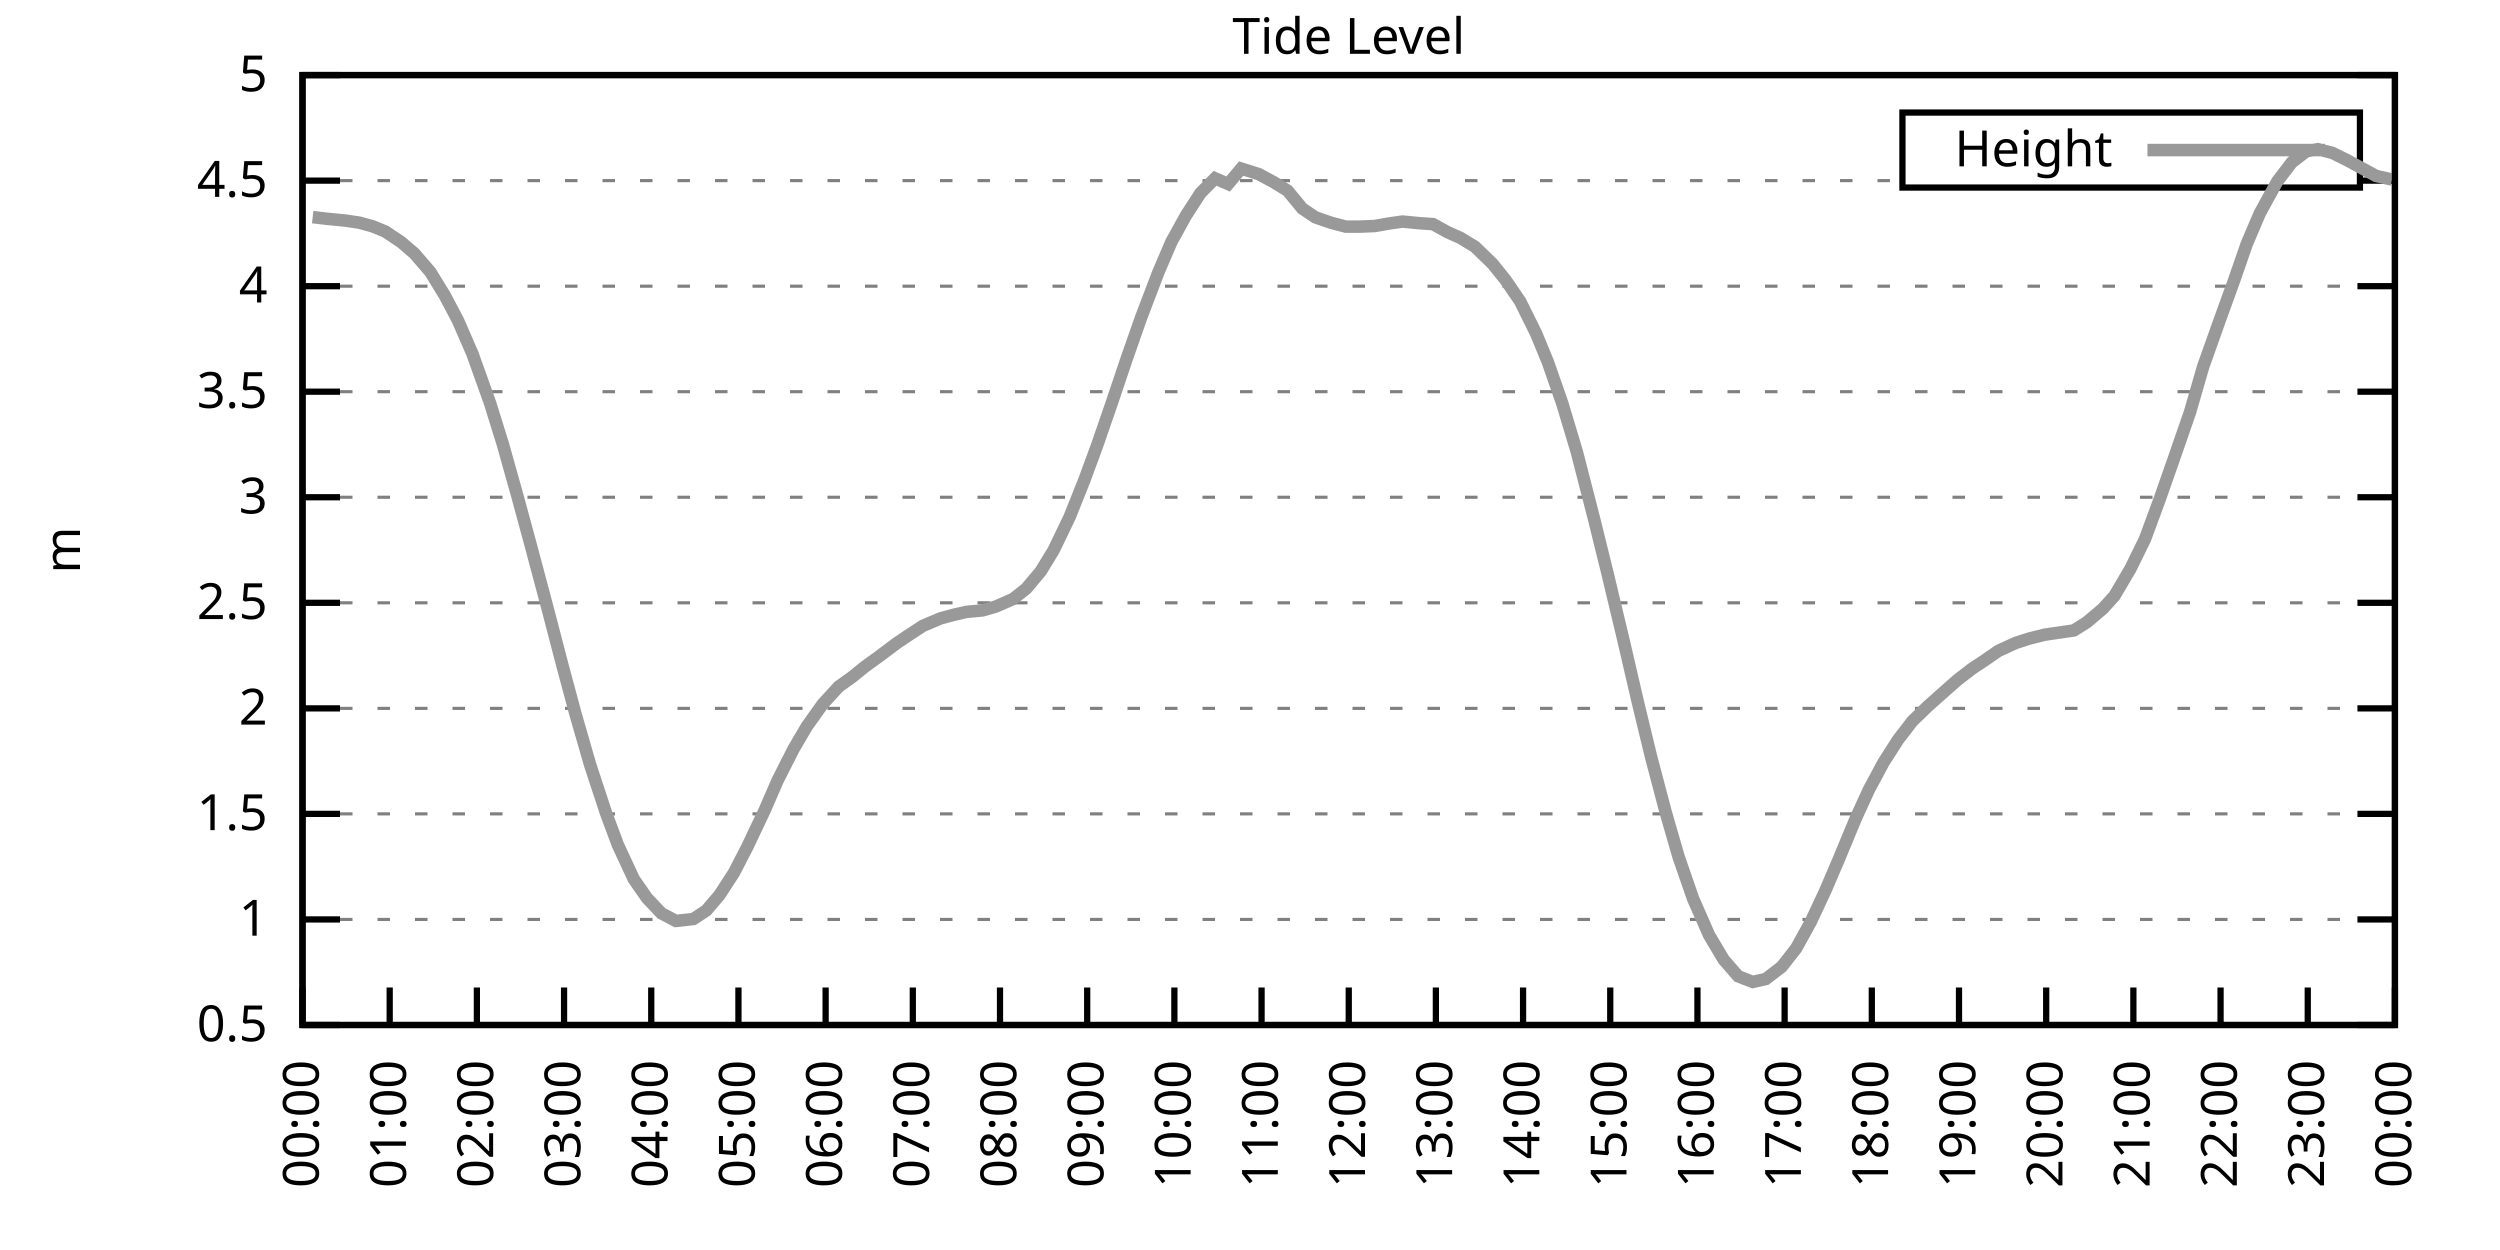
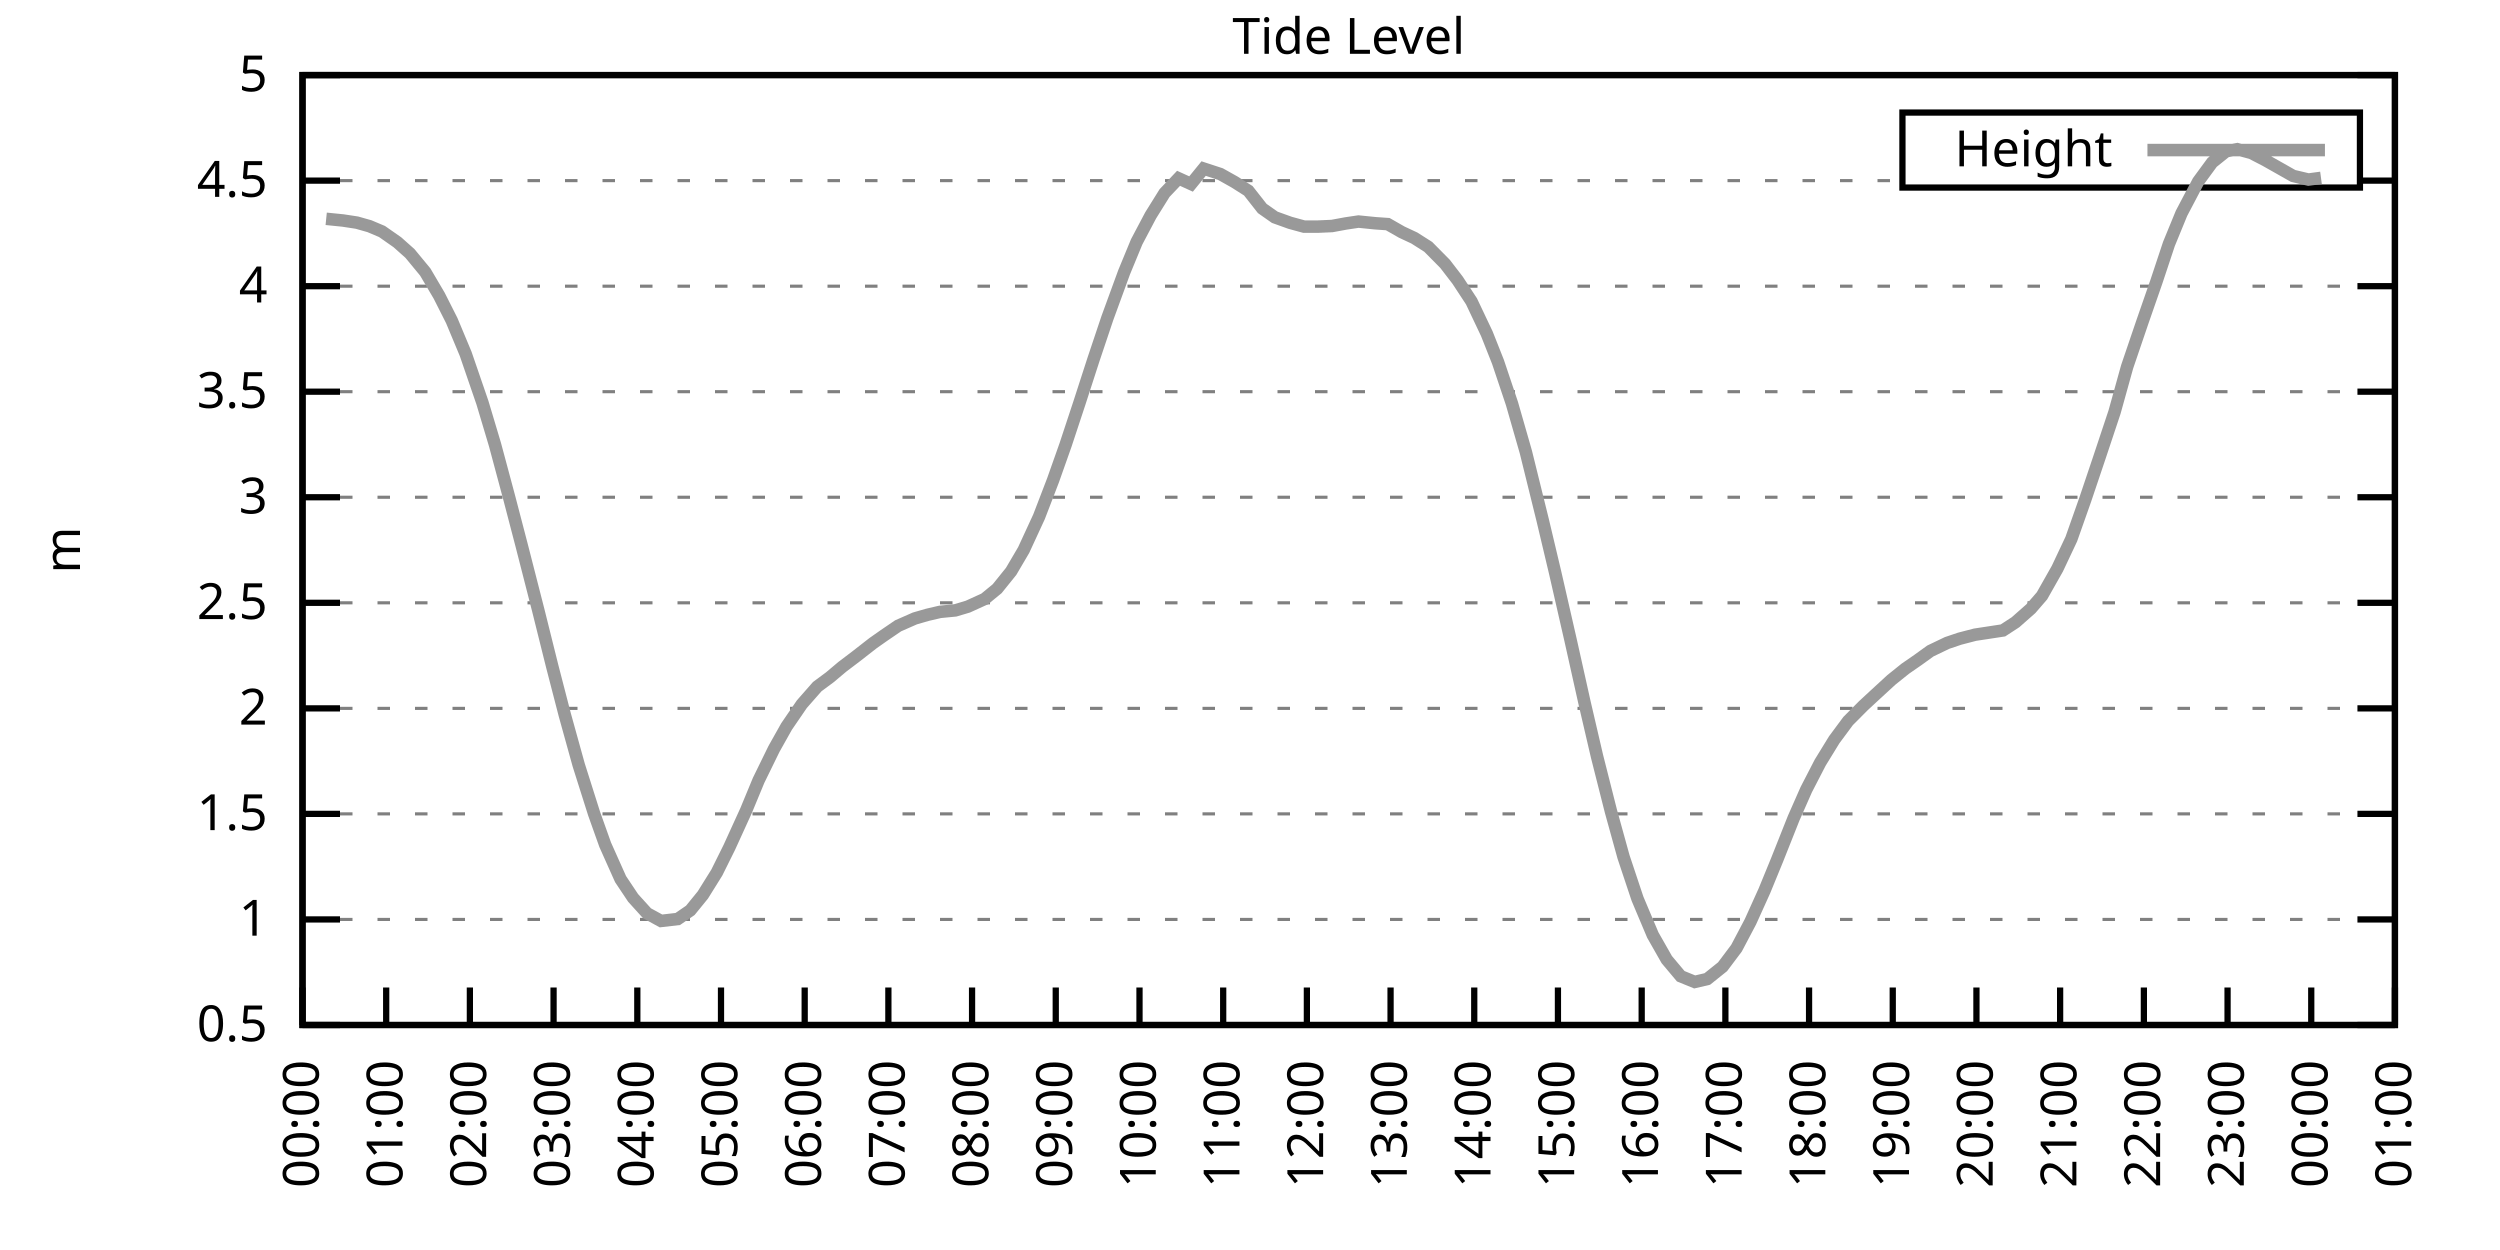
<svg xmlns="http://www.w3.org/2000/svg" xmlns:xlink="http://www.w3.org/1999/xlink" width="400" height="200" viewBox="0 0 400 200">
  <g id="gnuplot_canvas">
    <rect x="0" y="0" width="400" height="200" fill="none" />
    <defs>
      <circle id="gpDot" r="0.5" stroke-width="0.5" stroke="currentColor" />
      <path id="gpPt0" stroke-width="0.333" stroke="currentColor" d="M-1,0 h2 M0,-1 v2" />
      <path id="gpPt1" stroke-width="0.333" stroke="currentColor" d="M-1,-1 L1,1 M1,-1 L-1,1" />
      <path id="gpPt2" stroke-width="0.333" stroke="currentColor" d="M-1,0 L1,0 M0,-1 L0,1 M-1,-1 L1,1 M-1,1 L1,-1" />
      <rect id="gpPt3" stroke-width="0.333" stroke="currentColor" x="-1" y="-1" width="2" height="2" />
      <rect id="gpPt4" stroke-width="0.333" stroke="currentColor" fill="currentColor" x="-1" y="-1" width="2" height="2" />
      <circle id="gpPt5" stroke-width="0.333" stroke="currentColor" cx="0" cy="0" r="1" />
      <use xlink:href="#gpPt5" id="gpPt6" fill="currentColor" stroke="none" />
      <path id="gpPt7" stroke-width="0.333" stroke="currentColor" d="M0,-1.33 L-1.33,0.67 L1.33,0.67 z" />
      <use xlink:href="#gpPt7" id="gpPt8" fill="currentColor" stroke="none" />
      <use xlink:href="#gpPt7" id="gpPt9" stroke="currentColor" transform="rotate(180)" />
      <use xlink:href="#gpPt9" id="gpPt10" fill="currentColor" stroke="none" />
      <use xlink:href="#gpPt3" id="gpPt11" stroke="currentColor" transform="rotate(45)" />
      <use xlink:href="#gpPt11" id="gpPt12" fill="currentColor" stroke="none" />
      <path id="gpPt13" stroke-width="0.333" stroke="currentColor" d="M0,1.330 L1.265,0.411 L0.782,-1.067 L-0.782,-1.076 L-1.265,0.411 z" />
      <use xlink:href="#gpPt13" id="gpPt14" fill="currentColor" stroke="none" />
      <filter id="textbox" filterUnits="objectBoundingBox" x="0" y="0" height="1" width="1">
        <feFlood flood-color="white" flood-opacity="1" result="bgnd" />
        <feComposite in="SourceGraphic" in2="bgnd" operator="atop" />
      </filter>
      <filter id="greybox" filterUnits="objectBoundingBox" x="0" y="0" height="1" width="1">
        <feFlood flood-color="lightgrey" flood-opacity="1" result="grey" />
        <feComposite in="SourceGraphic" in2="grey" operator="atop" />
      </filter>
    </defs>
    <g fill="none" color="white" stroke="currentColor" stroke-width="1.00" stroke-linecap="butt" stroke-linejoin="miter">
</g>
    <g fill="none" color="black" stroke="currentColor" stroke-width="1.00" stroke-linecap="butt" stroke-linejoin="miter">
      <g stroke="none" shape-rendering="crispEdges">
        <polygon fill="rgb(255, 255, 255)" points="48.40,164.00 383.18,164.00 383.18,12.02 48.40,12.02 " />
      </g>
    </g>
    <g fill="none" color="black" stroke="currentColor" stroke-width="1.00" stroke-linecap="butt" stroke-linejoin="miter">
</g>
    <g fill="none" color="black" stroke="black" stroke-width="0.50" stroke-linecap="butt" stroke-linejoin="miter">
</g>
    <g fill="none" color="gray" stroke="currentColor" stroke-width="0.50" stroke-linecap="butt" stroke-linejoin="miter">
      <path stroke="gray" stroke-dasharray="2,4" class="gridline" d="M48.40,164.00 L383.19,164.00  " />
    </g>
    <g fill="none" color="gray" stroke="gray" stroke-width="1.00" stroke-linecap="butt" stroke-linejoin="miter">
</g>
    <g fill="none" color="black" stroke="currentColor" stroke-width="1.00" stroke-linecap="butt" stroke-linejoin="miter">
      <path stroke="black" d="M48.40,164.00 L54.40,164.00 M383.19,164.00 L377.19,164.00  " />
      <g transform="translate(42.80,166.60)" stroke="none" fill="black" font-family="Sans" font-size="8.00" text-anchor="end">
        <text>
          <tspan font-family="Sans"> 0.5</tspan>
        </text>
      </g>
    </g>
    <g fill="none" color="black" stroke="currentColor" stroke-width="1.00" stroke-linecap="butt" stroke-linejoin="miter">
</g>
    <g fill="none" color="black" stroke="black" stroke-width="0.50" stroke-linecap="butt" stroke-linejoin="miter">
</g>
    <g fill="none" color="gray" stroke="currentColor" stroke-width="0.50" stroke-linecap="butt" stroke-linejoin="miter">
      <path stroke="gray" stroke-dasharray="2,4" class="gridline" d="M48.40,147.11 L383.19,147.11  " />
    </g>
    <g fill="none" color="gray" stroke="gray" stroke-width="1.00" stroke-linecap="butt" stroke-linejoin="miter">
</g>
    <g fill="none" color="black" stroke="currentColor" stroke-width="1.00" stroke-linecap="butt" stroke-linejoin="miter">
      <path stroke="black" d="M48.40,147.11 L54.40,147.11 M383.19,147.11 L377.19,147.11  " />
      <g transform="translate(42.80,149.71)" stroke="none" fill="black" font-family="Sans" font-size="8.00" text-anchor="end">
        <text>
          <tspan font-family="Sans"> 1</tspan>
        </text>
      </g>
    </g>
    <g fill="none" color="black" stroke="currentColor" stroke-width="1.00" stroke-linecap="butt" stroke-linejoin="miter">
</g>
    <g fill="none" color="black" stroke="black" stroke-width="0.50" stroke-linecap="butt" stroke-linejoin="miter">
</g>
    <g fill="none" color="gray" stroke="currentColor" stroke-width="0.50" stroke-linecap="butt" stroke-linejoin="miter">
      <path stroke="gray" stroke-dasharray="2,4" class="gridline" d="M48.40,130.22 L383.19,130.22  " />
    </g>
    <g fill="none" color="gray" stroke="gray" stroke-width="1.00" stroke-linecap="butt" stroke-linejoin="miter">
</g>
    <g fill="none" color="black" stroke="currentColor" stroke-width="1.00" stroke-linecap="butt" stroke-linejoin="miter">
      <path stroke="black" d="M48.40,130.22 L54.40,130.22 M383.19,130.22 L377.19,130.22  " />
      <g transform="translate(42.80,132.82)" stroke="none" fill="black" font-family="Sans" font-size="8.00" text-anchor="end">
        <text>
          <tspan font-family="Sans"> 1.5</tspan>
        </text>
      </g>
    </g>
    <g fill="none" color="black" stroke="currentColor" stroke-width="1.00" stroke-linecap="butt" stroke-linejoin="miter">
</g>
    <g fill="none" color="black" stroke="black" stroke-width="0.50" stroke-linecap="butt" stroke-linejoin="miter">
</g>
    <g fill="none" color="gray" stroke="currentColor" stroke-width="0.50" stroke-linecap="butt" stroke-linejoin="miter">
      <path stroke="gray" stroke-dasharray="2,4" class="gridline" d="M48.40,113.34 L383.19,113.34  " />
    </g>
    <g fill="none" color="gray" stroke="gray" stroke-width="1.00" stroke-linecap="butt" stroke-linejoin="miter">
</g>
    <g fill="none" color="black" stroke="currentColor" stroke-width="1.00" stroke-linecap="butt" stroke-linejoin="miter">
      <path stroke="black" d="M48.40,113.34 L54.40,113.34 M383.19,113.34 L377.19,113.34  " />
      <g transform="translate(42.80,115.94)" stroke="none" fill="black" font-family="Sans" font-size="8.00" text-anchor="end">
        <text>
          <tspan font-family="Sans"> 2</tspan>
        </text>
      </g>
    </g>
    <g fill="none" color="black" stroke="currentColor" stroke-width="1.00" stroke-linecap="butt" stroke-linejoin="miter">
</g>
    <g fill="none" color="black" stroke="black" stroke-width="0.50" stroke-linecap="butt" stroke-linejoin="miter">
</g>
    <g fill="none" color="gray" stroke="currentColor" stroke-width="0.50" stroke-linecap="butt" stroke-linejoin="miter">
      <path stroke="gray" stroke-dasharray="2,4" class="gridline" d="M48.40,96.45 L383.19,96.45  " />
    </g>
    <g fill="none" color="gray" stroke="gray" stroke-width="1.00" stroke-linecap="butt" stroke-linejoin="miter">
</g>
    <g fill="none" color="black" stroke="currentColor" stroke-width="1.00" stroke-linecap="butt" stroke-linejoin="miter">
      <path stroke="black" d="M48.40,96.45 L54.40,96.45 M383.19,96.45 L377.19,96.45  " />
      <g transform="translate(42.80,99.05)" stroke="none" fill="black" font-family="Sans" font-size="8.00" text-anchor="end">
        <text>
          <tspan font-family="Sans"> 2.5</tspan>
        </text>
      </g>
    </g>
    <g fill="none" color="black" stroke="currentColor" stroke-width="1.00" stroke-linecap="butt" stroke-linejoin="miter">
</g>
    <g fill="none" color="black" stroke="black" stroke-width="0.50" stroke-linecap="butt" stroke-linejoin="miter">
</g>
    <g fill="none" color="gray" stroke="currentColor" stroke-width="0.50" stroke-linecap="butt" stroke-linejoin="miter">
      <path stroke="gray" stroke-dasharray="2,4" class="gridline" d="M48.40,79.56 L383.19,79.56  " />
    </g>
    <g fill="none" color="gray" stroke="gray" stroke-width="1.00" stroke-linecap="butt" stroke-linejoin="miter">
</g>
    <g fill="none" color="black" stroke="currentColor" stroke-width="1.00" stroke-linecap="butt" stroke-linejoin="miter">
      <path stroke="black" d="M48.40,79.56 L54.40,79.56 M383.19,79.56 L377.19,79.56  " />
      <g transform="translate(42.80,82.16)" stroke="none" fill="black" font-family="Sans" font-size="8.00" text-anchor="end">
        <text>
          <tspan font-family="Sans"> 3</tspan>
        </text>
      </g>
    </g>
    <g fill="none" color="black" stroke="currentColor" stroke-width="1.00" stroke-linecap="butt" stroke-linejoin="miter">
</g>
    <g fill="none" color="black" stroke="black" stroke-width="0.50" stroke-linecap="butt" stroke-linejoin="miter">
</g>
    <g fill="none" color="gray" stroke="currentColor" stroke-width="0.50" stroke-linecap="butt" stroke-linejoin="miter">
      <path stroke="gray" stroke-dasharray="2,4" class="gridline" d="M48.40,62.67 L383.19,62.67  " />
    </g>
    <g fill="none" color="gray" stroke="gray" stroke-width="1.00" stroke-linecap="butt" stroke-linejoin="miter">
</g>
    <g fill="none" color="black" stroke="currentColor" stroke-width="1.00" stroke-linecap="butt" stroke-linejoin="miter">
      <path stroke="black" d="M48.40,62.67 L54.40,62.67 M383.19,62.67 L377.19,62.67  " />
      <g transform="translate(42.80,65.27)" stroke="none" fill="black" font-family="Sans" font-size="8.00" text-anchor="end">
        <text>
          <tspan font-family="Sans"> 3.5</tspan>
        </text>
      </g>
    </g>
    <g fill="none" color="black" stroke="currentColor" stroke-width="1.00" stroke-linecap="butt" stroke-linejoin="miter">
</g>
    <g fill="none" color="black" stroke="black" stroke-width="0.50" stroke-linecap="butt" stroke-linejoin="miter">
</g>
    <g fill="none" color="gray" stroke="currentColor" stroke-width="0.50" stroke-linecap="butt" stroke-linejoin="miter">
      <path stroke="gray" stroke-dasharray="2,4" class="gridline" d="M48.40,45.79 L383.19,45.79  " />
    </g>
    <g fill="none" color="gray" stroke="gray" stroke-width="1.00" stroke-linecap="butt" stroke-linejoin="miter">
</g>
    <g fill="none" color="black" stroke="currentColor" stroke-width="1.00" stroke-linecap="butt" stroke-linejoin="miter">
      <path stroke="black" d="M48.40,45.79 L54.40,45.79 M383.19,45.79 L377.19,45.79  " />
      <g transform="translate(42.80,48.39)" stroke="none" fill="black" font-family="Sans" font-size="8.00" text-anchor="end">
        <text>
          <tspan font-family="Sans"> 4</tspan>
        </text>
      </g>
    </g>
    <g fill="none" color="black" stroke="currentColor" stroke-width="1.00" stroke-linecap="butt" stroke-linejoin="miter">
</g>
    <g fill="none" color="black" stroke="black" stroke-width="0.50" stroke-linecap="butt" stroke-linejoin="miter">
</g>
    <g fill="none" color="gray" stroke="currentColor" stroke-width="0.50" stroke-linecap="butt" stroke-linejoin="miter">
      <path stroke="gray" stroke-dasharray="2,4" class="gridline" d="M48.40,28.90 L304.39,28.90 M377.59,28.90 L383.19,28.90  " />
    </g>
    <g fill="none" color="gray" stroke="gray" stroke-width="1.00" stroke-linecap="butt" stroke-linejoin="miter">
</g>
    <g fill="none" color="black" stroke="currentColor" stroke-width="1.00" stroke-linecap="butt" stroke-linejoin="miter">
      <path stroke="black" d="M48.40,28.90 L54.40,28.90 M383.19,28.90 L377.19,28.90  " />
      <g transform="translate(42.80,31.50)" stroke="none" fill="black" font-family="Sans" font-size="8.00" text-anchor="end">
        <text>
          <tspan font-family="Sans"> 4.5</tspan>
        </text>
      </g>
    </g>
    <g fill="none" color="black" stroke="currentColor" stroke-width="1.00" stroke-linecap="butt" stroke-linejoin="miter">
</g>
    <g fill="none" color="black" stroke="black" stroke-width="0.50" stroke-linecap="butt" stroke-linejoin="miter">
</g>
    <g fill="none" color="gray" stroke="currentColor" stroke-width="0.50" stroke-linecap="butt" stroke-linejoin="miter">
      <path stroke="gray" stroke-dasharray="2,4" class="gridline" d="M48.40,12.01 L383.19,12.01  " />
    </g>
    <g fill="none" color="gray" stroke="gray" stroke-width="1.00" stroke-linecap="butt" stroke-linejoin="miter">
</g>
    <g fill="none" color="black" stroke="currentColor" stroke-width="1.00" stroke-linecap="butt" stroke-linejoin="miter">
      <path stroke="black" d="M48.40,12.01 L54.40,12.01 M383.19,12.01 L377.19,12.01  " />
      <g transform="translate(42.80,14.61)" stroke="none" fill="black" font-family="Sans" font-size="8.00" text-anchor="end">
        <text>
          <tspan font-family="Sans"> 5</tspan>
        </text>
      </g>
    </g>
    <g fill="none" color="black" stroke="currentColor" stroke-width="1.00" stroke-linecap="butt" stroke-linejoin="miter">
      <path stroke="black" d="M48.40,164.00 L48.40,158.00  " />
      <g transform="translate(51.00,169.60) rotate(270.00)" stroke="none" fill="black" font-family="Sans" font-size="8.00" text-anchor="end">
        <text>
          <tspan font-family="Sans">00:00</tspan>
        </text>
      </g>
    </g>
    <g fill="none" color="black" stroke="currentColor" stroke-width="1.00" stroke-linecap="butt" stroke-linejoin="miter">
-       <path stroke="black" d="M62.35,164.00 L62.35,158.00  " />
-       <g transform="translate(64.95,169.60) rotate(270.00)" stroke="none" fill="black" font-family="Sans" font-size="8.00" text-anchor="end">
+       <path stroke="black" d="M61.79,164.00 L61.79,158.00  " />
+       <g transform="translate(64.39,169.60) rotate(270.00)" stroke="none" fill="black" font-family="Sans" font-size="8.00" text-anchor="end">
        <text>
          <tspan font-family="Sans">01:00</tspan>
        </text>
      </g>
    </g>
    <g fill="none" color="black" stroke="currentColor" stroke-width="1.00" stroke-linecap="butt" stroke-linejoin="miter">
-       <path stroke="black" d="M76.30,164.00 L76.30,158.00  " />
-       <g transform="translate(78.90,169.60) rotate(270.00)" stroke="none" fill="black" font-family="Sans" font-size="8.00" text-anchor="end">
+       <path stroke="black" d="M75.18,164.00 L75.18,158.00  " />
+       <g transform="translate(77.78,169.60) rotate(270.00)" stroke="none" fill="black" font-family="Sans" font-size="8.00" text-anchor="end">
        <text>
          <tspan font-family="Sans">02:00</tspan>
        </text>
      </g>
    </g>
    <g fill="none" color="black" stroke="currentColor" stroke-width="1.00" stroke-linecap="butt" stroke-linejoin="miter">
-       <path stroke="black" d="M90.25,164.00 L90.25,158.00  " />
-       <g transform="translate(92.85,169.60) rotate(270.00)" stroke="none" fill="black" font-family="Sans" font-size="8.00" text-anchor="end">
+       <path stroke="black" d="M88.57,164.00 L88.57,158.00  " />
+       <g transform="translate(91.17,169.60) rotate(270.00)" stroke="none" fill="black" font-family="Sans" font-size="8.00" text-anchor="end">
        <text>
          <tspan font-family="Sans">03:00</tspan>
        </text>
      </g>
    </g>
    <g fill="none" color="black" stroke="currentColor" stroke-width="1.00" stroke-linecap="butt" stroke-linejoin="miter">
-       <path stroke="black" d="M104.20,164.00 L104.20,158.00  " />
-       <g transform="translate(106.80,169.60) rotate(270.00)" stroke="none" fill="black" font-family="Sans" font-size="8.00" text-anchor="end">
+       <path stroke="black" d="M101.97,164.00 L101.97,158.00  " />
+       <g transform="translate(104.57,169.60) rotate(270.00)" stroke="none" fill="black" font-family="Sans" font-size="8.00" text-anchor="end">
        <text>
          <tspan font-family="Sans">04:00</tspan>
        </text>
      </g>
    </g>
    <g fill="none" color="black" stroke="currentColor" stroke-width="1.00" stroke-linecap="butt" stroke-linejoin="miter">
-       <path stroke="black" d="M118.15,164.00 L118.15,158.00  " />
-       <g transform="translate(120.75,169.60) rotate(270.00)" stroke="none" fill="black" font-family="Sans" font-size="8.00" text-anchor="end">
+       <path stroke="black" d="M115.36,164.00 L115.36,158.00  " />
+       <g transform="translate(117.96,169.60) rotate(270.00)" stroke="none" fill="black" font-family="Sans" font-size="8.00" text-anchor="end">
        <text>
          <tspan font-family="Sans">05:00</tspan>
        </text>
      </g>
    </g>
    <g fill="none" color="black" stroke="currentColor" stroke-width="1.00" stroke-linecap="butt" stroke-linejoin="miter">
-       <path stroke="black" d="M132.10,164.00 L132.10,158.00  " />
-       <g transform="translate(134.70,169.60) rotate(270.00)" stroke="none" fill="black" font-family="Sans" font-size="8.00" text-anchor="end">
+       <path stroke="black" d="M128.75,164.00 L128.75,158.00  " />
+       <g transform="translate(131.35,169.60) rotate(270.00)" stroke="none" fill="black" font-family="Sans" font-size="8.00" text-anchor="end">
        <text>
          <tspan font-family="Sans">06:00</tspan>
        </text>
      </g>
    </g>
    <g fill="none" color="black" stroke="currentColor" stroke-width="1.00" stroke-linecap="butt" stroke-linejoin="miter">
-       <path stroke="black" d="M146.05,164.00 L146.05,158.00  " />
-       <g transform="translate(148.65,169.60) rotate(270.00)" stroke="none" fill="black" font-family="Sans" font-size="8.00" text-anchor="end">
+       <path stroke="black" d="M142.14,164.00 L142.14,158.00  " />
+       <g transform="translate(144.74,169.60) rotate(270.00)" stroke="none" fill="black" font-family="Sans" font-size="8.00" text-anchor="end">
        <text>
          <tspan font-family="Sans">07:00</tspan>
        </text>
      </g>
    </g>
    <g fill="none" color="black" stroke="currentColor" stroke-width="1.00" stroke-linecap="butt" stroke-linejoin="miter">
-       <path stroke="black" d="M160.00,164.00 L160.00,158.00  " />
-       <g transform="translate(162.60,169.60) rotate(270.00)" stroke="none" fill="black" font-family="Sans" font-size="8.00" text-anchor="end">
+       <path stroke="black" d="M155.53,164.00 L155.53,158.00  " />
+       <g transform="translate(158.13,169.60) rotate(270.00)" stroke="none" fill="black" font-family="Sans" font-size="8.00" text-anchor="end">
        <text>
          <tspan font-family="Sans">08:00</tspan>
        </text>
      </g>
    </g>
    <g fill="none" color="black" stroke="currentColor" stroke-width="1.00" stroke-linecap="butt" stroke-linejoin="miter">
-       <path stroke="black" d="M173.95,164.00 L173.95,158.00  " />
-       <g transform="translate(176.55,169.60) rotate(270.00)" stroke="none" fill="black" font-family="Sans" font-size="8.00" text-anchor="end">
+       <path stroke="black" d="M168.92,164.00 L168.92,158.00  " />
+       <g transform="translate(171.52,169.60) rotate(270.00)" stroke="none" fill="black" font-family="Sans" font-size="8.00" text-anchor="end">
        <text>
          <tspan font-family="Sans">09:00</tspan>
        </text>
      </g>
    </g>
    <g fill="none" color="black" stroke="currentColor" stroke-width="1.00" stroke-linecap="butt" stroke-linejoin="miter">
-       <path stroke="black" d="M187.90,164.00 L187.90,158.00  " />
-       <g transform="translate(190.50,169.60) rotate(270.00)" stroke="none" fill="black" font-family="Sans" font-size="8.00" text-anchor="end">
+       <path stroke="black" d="M182.32,164.00 L182.32,158.00  " />
+       <g transform="translate(184.92,169.60) rotate(270.00)" stroke="none" fill="black" font-family="Sans" font-size="8.00" text-anchor="end">
        <text>
          <tspan font-family="Sans">10:00</tspan>
        </text>
      </g>
    </g>
    <g fill="none" color="black" stroke="currentColor" stroke-width="1.00" stroke-linecap="butt" stroke-linejoin="miter">
-       <path stroke="black" d="M201.85,164.00 L201.85,158.00  " />
-       <g transform="translate(204.45,169.60) rotate(270.00)" stroke="none" fill="black" font-family="Sans" font-size="8.00" text-anchor="end">
+       <path stroke="black" d="M195.71,164.00 L195.71,158.00  " />
+       <g transform="translate(198.31,169.60) rotate(270.00)" stroke="none" fill="black" font-family="Sans" font-size="8.00" text-anchor="end">
        <text>
          <tspan font-family="Sans">11:00</tspan>
        </text>
      </g>
    </g>
    <g fill="none" color="black" stroke="currentColor" stroke-width="1.00" stroke-linecap="butt" stroke-linejoin="miter">
-       <path stroke="black" d="M215.80,164.00 L215.80,158.00  " />
-       <g transform="translate(218.40,169.60) rotate(270.00)" stroke="none" fill="black" font-family="Sans" font-size="8.00" text-anchor="end">
+       <path stroke="black" d="M209.10,164.00 L209.10,158.00  " />
+       <g transform="translate(211.70,169.60) rotate(270.00)" stroke="none" fill="black" font-family="Sans" font-size="8.00" text-anchor="end">
        <text>
          <tspan font-family="Sans">12:00</tspan>
        </text>
      </g>
    </g>
    <g fill="none" color="black" stroke="currentColor" stroke-width="1.00" stroke-linecap="butt" stroke-linejoin="miter">
-       <path stroke="black" d="M229.74,164.00 L229.74,158.00  " />
-       <g transform="translate(232.34,169.60) rotate(270.00)" stroke="none" fill="black" font-family="Sans" font-size="8.00" text-anchor="end">
+       <path stroke="black" d="M222.49,164.00 L222.49,158.00  " />
+       <g transform="translate(225.09,169.60) rotate(270.00)" stroke="none" fill="black" font-family="Sans" font-size="8.00" text-anchor="end">
        <text>
          <tspan font-family="Sans">13:00</tspan>
        </text>
      </g>
    </g>
    <g fill="none" color="black" stroke="currentColor" stroke-width="1.00" stroke-linecap="butt" stroke-linejoin="miter">
-       <path stroke="black" d="M243.69,164.00 L243.69,158.00  " />
-       <g transform="translate(246.29,169.60) rotate(270.00)" stroke="none" fill="black" font-family="Sans" font-size="8.00" text-anchor="end">
+       <path stroke="black" d="M235.88,164.00 L235.88,158.00  " />
+       <g transform="translate(238.48,169.60) rotate(270.00)" stroke="none" fill="black" font-family="Sans" font-size="8.00" text-anchor="end">
        <text>
          <tspan font-family="Sans">14:00</tspan>
        </text>
      </g>
    </g>
    <g fill="none" color="black" stroke="currentColor" stroke-width="1.00" stroke-linecap="butt" stroke-linejoin="miter">
-       <path stroke="black" d="M257.64,164.00 L257.64,158.00  " />
-       <g transform="translate(260.24,169.60) rotate(270.00)" stroke="none" fill="black" font-family="Sans" font-size="8.00" text-anchor="end">
+       <path stroke="black" d="M249.27,164.00 L249.27,158.00  " />
+       <g transform="translate(251.87,169.60) rotate(270.00)" stroke="none" fill="black" font-family="Sans" font-size="8.00" text-anchor="end">
        <text>
          <tspan font-family="Sans">15:00</tspan>
        </text>
      </g>
    </g>
    <g fill="none" color="black" stroke="currentColor" stroke-width="1.00" stroke-linecap="butt" stroke-linejoin="miter">
-       <path stroke="black" d="M271.59,164.00 L271.59,158.00  " />
-       <g transform="translate(274.19,169.60) rotate(270.00)" stroke="none" fill="black" font-family="Sans" font-size="8.00" text-anchor="end">
+       <path stroke="black" d="M262.67,164.00 L262.67,158.00  " />
+       <g transform="translate(265.27,169.60) rotate(270.00)" stroke="none" fill="black" font-family="Sans" font-size="8.00" text-anchor="end">
        <text>
          <tspan font-family="Sans">16:00</tspan>
        </text>
      </g>
    </g>
    <g fill="none" color="black" stroke="currentColor" stroke-width="1.00" stroke-linecap="butt" stroke-linejoin="miter">
-       <path stroke="black" d="M285.54,164.00 L285.54,158.00  " />
-       <g transform="translate(288.14,169.60) rotate(270.00)" stroke="none" fill="black" font-family="Sans" font-size="8.00" text-anchor="end">
+       <path stroke="black" d="M276.06,164.00 L276.06,158.00  " />
+       <g transform="translate(278.66,169.60) rotate(270.00)" stroke="none" fill="black" font-family="Sans" font-size="8.00" text-anchor="end">
        <text>
          <tspan font-family="Sans">17:00</tspan>
        </text>
      </g>
    </g>
    <g fill="none" color="black" stroke="currentColor" stroke-width="1.00" stroke-linecap="butt" stroke-linejoin="miter">
-       <path stroke="black" d="M299.49,164.00 L299.49,158.00  " />
-       <g transform="translate(302.09,169.60) rotate(270.00)" stroke="none" fill="black" font-family="Sans" font-size="8.00" text-anchor="end">
+       <path stroke="black" d="M289.45,164.00 L289.45,158.00  " />
+       <g transform="translate(292.05,169.60) rotate(270.00)" stroke="none" fill="black" font-family="Sans" font-size="8.00" text-anchor="end">
        <text>
          <tspan font-family="Sans">18:00</tspan>
        </text>
      </g>
    </g>
    <g fill="none" color="black" stroke="currentColor" stroke-width="1.00" stroke-linecap="butt" stroke-linejoin="miter">
-       <path stroke="black" d="M313.44,164.00 L313.44,158.00  " />
-       <g transform="translate(316.04,169.60) rotate(270.00)" stroke="none" fill="black" font-family="Sans" font-size="8.00" text-anchor="end">
+       <path stroke="black" d="M302.84,164.00 L302.84,158.00  " />
+       <g transform="translate(305.44,169.60) rotate(270.00)" stroke="none" fill="black" font-family="Sans" font-size="8.00" text-anchor="end">
        <text>
          <tspan font-family="Sans">19:00</tspan>
        </text>
      </g>
    </g>
    <g fill="none" color="black" stroke="currentColor" stroke-width="1.00" stroke-linecap="butt" stroke-linejoin="miter">
-       <path stroke="black" d="M327.39,164.00 L327.39,158.00  " />
-       <g transform="translate(329.99,169.60) rotate(270.00)" stroke="none" fill="black" font-family="Sans" font-size="8.00" text-anchor="end">
+       <path stroke="black" d="M316.23,164.00 L316.23,158.00  " />
+       <g transform="translate(318.83,169.60) rotate(270.00)" stroke="none" fill="black" font-family="Sans" font-size="8.00" text-anchor="end">
        <text>
          <tspan font-family="Sans">20:00</tspan>
        </text>
      </g>
    </g>
    <g fill="none" color="black" stroke="currentColor" stroke-width="1.00" stroke-linecap="butt" stroke-linejoin="miter">
-       <path stroke="black" d="M341.34,164.00 L341.34,158.00  " />
-       <g transform="translate(343.94,169.60) rotate(270.00)" stroke="none" fill="black" font-family="Sans" font-size="8.00" text-anchor="end">
+       <path stroke="black" d="M329.62,164.00 L329.62,158.00  " />
+       <g transform="translate(332.22,169.60) rotate(270.00)" stroke="none" fill="black" font-family="Sans" font-size="8.00" text-anchor="end">
        <text>
          <tspan font-family="Sans">21:00</tspan>
        </text>
      </g>
    </g>
    <g fill="none" color="black" stroke="currentColor" stroke-width="1.00" stroke-linecap="butt" stroke-linejoin="miter">
-       <path stroke="black" d="M355.29,164.00 L355.29,158.00  " />
-       <g transform="translate(357.89,169.60) rotate(270.00)" stroke="none" fill="black" font-family="Sans" font-size="8.00" text-anchor="end">
+       <path stroke="black" d="M343.02,164.00 L343.02,158.00  " />
+       <g transform="translate(345.62,169.60) rotate(270.00)" stroke="none" fill="black" font-family="Sans" font-size="8.00" text-anchor="end">
        <text>
          <tspan font-family="Sans">22:00</tspan>
        </text>
      </g>
    </g>
    <g fill="none" color="black" stroke="currentColor" stroke-width="1.00" stroke-linecap="butt" stroke-linejoin="miter">
-       <path stroke="black" d="M369.24,164.00 L369.24,158.00  " />
-       <g transform="translate(371.84,169.60) rotate(270.00)" stroke="none" fill="black" font-family="Sans" font-size="8.00" text-anchor="end">
+       <path stroke="black" d="M356.41,164.00 L356.41,158.00  " />
+       <g transform="translate(359.01,169.60) rotate(270.00)" stroke="none" fill="black" font-family="Sans" font-size="8.00" text-anchor="end">
        <text>
          <tspan font-family="Sans">23:00</tspan>
+         </text>
+       </g>
+     </g>
+     <g fill="none" color="black" stroke="currentColor" stroke-width="1.00" stroke-linecap="butt" stroke-linejoin="miter">
+       <path stroke="black" d="M369.80,164.00 L369.80,158.00  " />
+       <g transform="translate(372.40,169.60) rotate(270.00)" stroke="none" fill="black" font-family="Sans" font-size="8.00" text-anchor="end">
+         <text>
+           <tspan font-family="Sans">00:00</tspan>
        </text>
      </g>
    </g>
    <g fill="none" color="black" stroke="currentColor" stroke-width="1.00" stroke-linecap="butt" stroke-linejoin="miter">
      <path stroke="black" d="M383.19,164.00 L383.19,158.00  " />
      <g transform="translate(385.79,169.60) rotate(270.00)" stroke="none" fill="black" font-family="Sans" font-size="8.00" text-anchor="end">
        <text>
-           <tspan font-family="Sans">00:00</tspan>
+           <tspan font-family="Sans">01:00</tspan>
        </text>
      </g>
    </g>
    <g fill="none" color="black" stroke="currentColor" stroke-width="1.00" stroke-linecap="butt" stroke-linejoin="miter">
</g>
    <g fill="none" color="black" stroke="currentColor" stroke-width="1.00" stroke-linecap="butt" stroke-linejoin="miter">
      <path stroke="black" d="M48.40,12.01 L48.40,164.00 L383.19,164.00 L383.19,12.01 L48.40,12.01 Z  " />
    </g>
    <g fill="none" color="black" stroke="currentColor" stroke-width="1.00" stroke-linecap="butt" stroke-linejoin="miter">
</g>
    <g fill="none" color="black" stroke="currentColor" stroke-width="1.00" stroke-linecap="butt" stroke-linejoin="miter">
      <path stroke="black" d="M304.39,30.01 L304.39,18.01 L377.59,18.01 L377.59,30.01 L304.39,30.01 Z  " />
    </g>
    <g id="Tide_level_plot_1">
      <g fill="none" color="white" stroke="black" stroke-width="2.00" stroke-linecap="butt" stroke-linejoin="miter">
</g>
      <g fill="none" color="black" stroke="currentColor" stroke-width="2.00" stroke-linecap="butt" stroke-linejoin="miter">
        <g transform="translate(337.99,26.61)" stroke="none" fill="black" font-family="Sans" font-size="8.00" text-anchor="end">
          <text>
            <tspan font-family="Sans">Height</tspan>
          </text>
        </g>
      </g>
      <g fill="none" color="black" stroke="currentColor" stroke-width="2.00" stroke-linecap="butt" stroke-linejoin="miter">
-         <path stroke="rgb(153, 153, 153)" d="M343.59,24.01 L371.99,24.01 M50.03,34.74 L52.35,35.01 L55.14,35.28 L57.47,35.62 L59.56,36.19 L61.65,37.04   L64.21,38.76 L66.30,40.55 L68.86,43.52 L71.18,47.31 L73.28,51.29 L75.60,56.63 L78.39,64.43 L80.48,71.15   L82.81,79.46 L84.90,87.16 L87.69,97.63 L90.02,106.58 L92.11,114.35 L94.43,122.39 L96.99,130.16 L98.85,135.16   L101.41,140.66 L103.50,143.67 L105.83,146.13 L108.15,147.35 L110.94,147.04 L113.03,145.66 L115.13,143.19 L117.45,139.61   L119.54,135.56 L122.33,129.68 L124.43,124.85 L126.98,119.82 L129.08,116.24 L131.63,112.66 L134.19,109.86 L136.28,108.37   L138.37,106.68 L140.70,104.99 L143.49,102.90 L145.35,101.65 L147.67,100.13 L150.46,98.95 L152.56,98.37 L154.65,97.90   L157.21,97.66 L159.30,97.06 L162.09,95.84 L164.18,94.19 L166.51,91.42 L168.60,88.00 L171.16,82.67 L173.48,76.86   L175.57,71.18 L177.90,64.43 L180.22,57.54 L182.55,50.89 L185.34,43.56 L187.43,38.69 L189.76,34.47 L192.08,30.89   L194.41,28.53 L196.50,29.44 L198.59,26.97 L201.38,27.85 L203.71,29.10 L206.03,30.52 L208.36,33.36 L210.45,34.77   L213.01,35.65 L215.33,36.26 L217.65,36.26 L219.98,36.16 L222.30,35.75 L224.40,35.45 L227.19,35.72 L229.28,35.86   L231.60,37.14 L233.70,38.08 L236.02,39.50 L238.81,42.21 L240.90,44.81 L243.23,48.22 L245.79,53.39 L247.65,57.91   L249.97,64.56 L252.30,72.33 L255.09,83.18 L257.18,91.65 L259.74,102.36 L262.06,112.36 L264.15,121.00 L266.48,129.85   L268.57,137.08 L270.90,143.80 L273.45,149.61 L275.78,153.53 L278.10,156.20 L280.43,157.11 L282.52,156.64 L285.08,154.68   L287.40,151.71 L289.73,147.48 L292.05,142.52 L294.15,137.62 L296.94,130.90 L299.03,126.34 L301.35,122.02 L303.68,118.37   L306.00,115.36 L308.56,112.90 L310.65,111.04 L313.21,108.78 L315.53,106.99 L317.63,105.60 L319.72,104.15 L322.51,102.87   L324.60,102.19 L327.16,101.55 L329.02,101.28 L331.81,100.87 L333.90,99.56 L336.46,97.39 L338.32,95.33 L340.88,90.98   L343.20,86.25 L345.53,79.93 L347.85,73.31 L350.41,65.92 L352.50,58.69 L355.06,51.49 L357.38,45.08 L359.48,39.03   L361.57,34.13 L364.36,29.03 L366.68,25.99 L369.01,24.20 L370.87,23.87 L373.19,24.47 L375.52,25.62 L378.08,27.01   L380.17,28.15 L382.73,28.73  " />
+         <path stroke="rgb(153, 153, 153)" d="M343.59,24.01 L371.99,24.01 M52.19,35.01 L54.87,35.28 L57.10,35.62 L59.11,36.19 L61.12,37.04 L63.58,38.76   L65.59,40.55 L68.04,43.52 L70.27,47.31 L72.28,51.29 L74.51,56.63 L77.19,64.43 L79.20,71.15 L81.43,79.46   L83.44,87.16 L86.12,97.63 L88.35,106.58 L90.36,114.35 L92.59,122.39 L95.05,130.16 L96.83,135.16 L99.29,140.66   L101.30,143.67 L103.53,146.13 L105.76,147.35 L108.44,147.04 L110.45,145.66 L112.46,143.19 L114.69,139.61 L116.70,135.56   L119.38,129.68 L121.38,124.85 L123.84,119.82 L125.85,116.24 L128.30,112.66 L130.76,109.86 L132.77,108.37 L134.78,106.68   L137.01,104.99 L139.69,102.90 L141.47,101.65 L143.70,100.13 L146.38,98.95 L148.39,98.37 L150.40,97.90 L152.85,97.66   L154.86,97.06 L157.54,95.84 L159.55,94.19 L161.78,91.42 L163.79,88.00 L166.25,82.67 L168.48,76.86 L170.49,71.18   L172.72,64.43 L174.95,57.54 L177.18,50.89 L179.86,43.56 L181.87,38.69 L184.10,34.47 L186.33,30.89 L188.57,28.53   L190.57,29.44 L192.58,26.97 L195.26,27.85 L197.49,29.10 L199.73,30.52 L201.96,33.36 L203.97,34.77 L206.42,35.65   L208.65,36.26 L210.88,36.26 L213.12,36.16 L215.35,35.75 L217.36,35.45 L220.04,35.72 L222.04,35.86 L224.28,37.14   L226.29,38.08 L228.52,39.50 L231.20,42.21 L233.20,44.81 L235.44,48.22 L237.89,53.39 L239.68,57.91 L241.91,64.56   L244.14,72.33 L246.82,83.18 L248.83,91.65 L251.28,102.36 L253.51,112.36 L255.52,121.00 L257.76,129.85 L259.76,137.08   L262.00,143.80 L264.45,149.61 L266.68,153.53 L268.92,156.20 L271.15,157.11 L273.16,156.64 L275.61,154.68 L277.84,151.71   L280.07,147.48 L282.31,142.52 L284.32,137.62 L286.99,130.90 L289.00,126.34 L291.23,122.02 L293.47,118.37 L295.70,115.36   L298.15,112.90 L300.16,111.04 L302.62,108.78 L304.85,106.99 L306.86,105.60 L308.87,104.15 L311.54,102.87 L313.55,102.19   L316.01,101.55 L317.79,101.28 L320.47,100.87 L322.48,99.56 L324.94,97.39 L326.72,95.33 L329.18,90.98 L331.41,86.25   L333.64,79.93 L335.87,73.31 L338.33,65.92 L340.34,58.69 L342.79,51.49 L345.02,45.08 L347.03,39.03 L349.04,34.13   L351.72,29.03 L353.95,25.99 L356.18,24.20 L357.97,23.87 L360.20,24.47 L362.43,25.62 L364.89,27.01 L366.90,28.15   L369.35,28.73 L371.36,28.46  " />
      </g>
    </g>
    <g fill="none" color="black" stroke="currentColor" stroke-width="2.00" stroke-linecap="butt" stroke-linejoin="miter">
</g>
    <g fill="none" color="black" stroke="black" stroke-width="1.00" stroke-linecap="butt" stroke-linejoin="miter">
</g>
    <g fill="none" color="black" stroke="currentColor" stroke-width="1.00" stroke-linecap="butt" stroke-linejoin="miter">
      <path stroke="black" d="M48.40,12.01 L48.40,164.00 L383.19,164.00 L383.19,12.01 L48.40,12.01 Z  " />
      <g transform="translate(12.80,88.01) rotate(270.00)" stroke="none" fill="black" font-family="Sans" font-size="8.00" text-anchor="middle">
        <text>
          <tspan font-family="Sans">m</tspan>
        </text>
      </g>
    </g>
    <g fill="none" color="black" stroke="currentColor" stroke-width="1.00" stroke-linecap="butt" stroke-linejoin="miter">
</g>
    <g fill="none" color="black" stroke="currentColor" stroke-width="1.00" stroke-linecap="butt" stroke-linejoin="miter">
      <g transform="translate(215.79,8.61)" stroke="none" fill="black" font-family="Sans" font-size="8.00" text-anchor="middle">
        <text>
          <tspan font-family="Sans">Tide Level</tspan>
        </text>
      </g>
    </g>
    <g fill="none" color="black" stroke="currentColor" stroke-width="1.00" stroke-linecap="butt" stroke-linejoin="miter">
</g>
  </g>
</svg>
